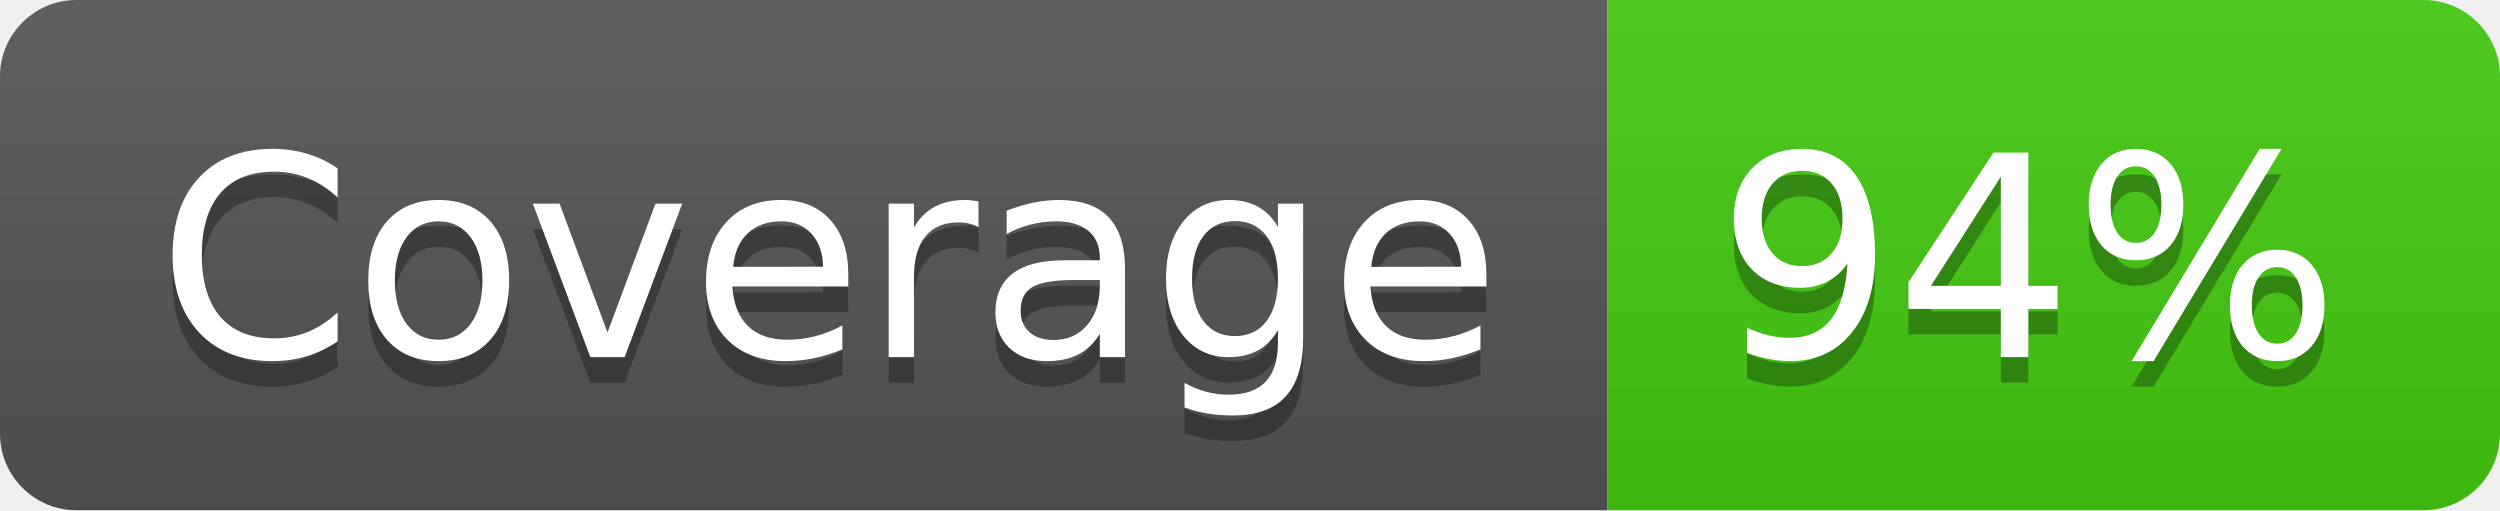
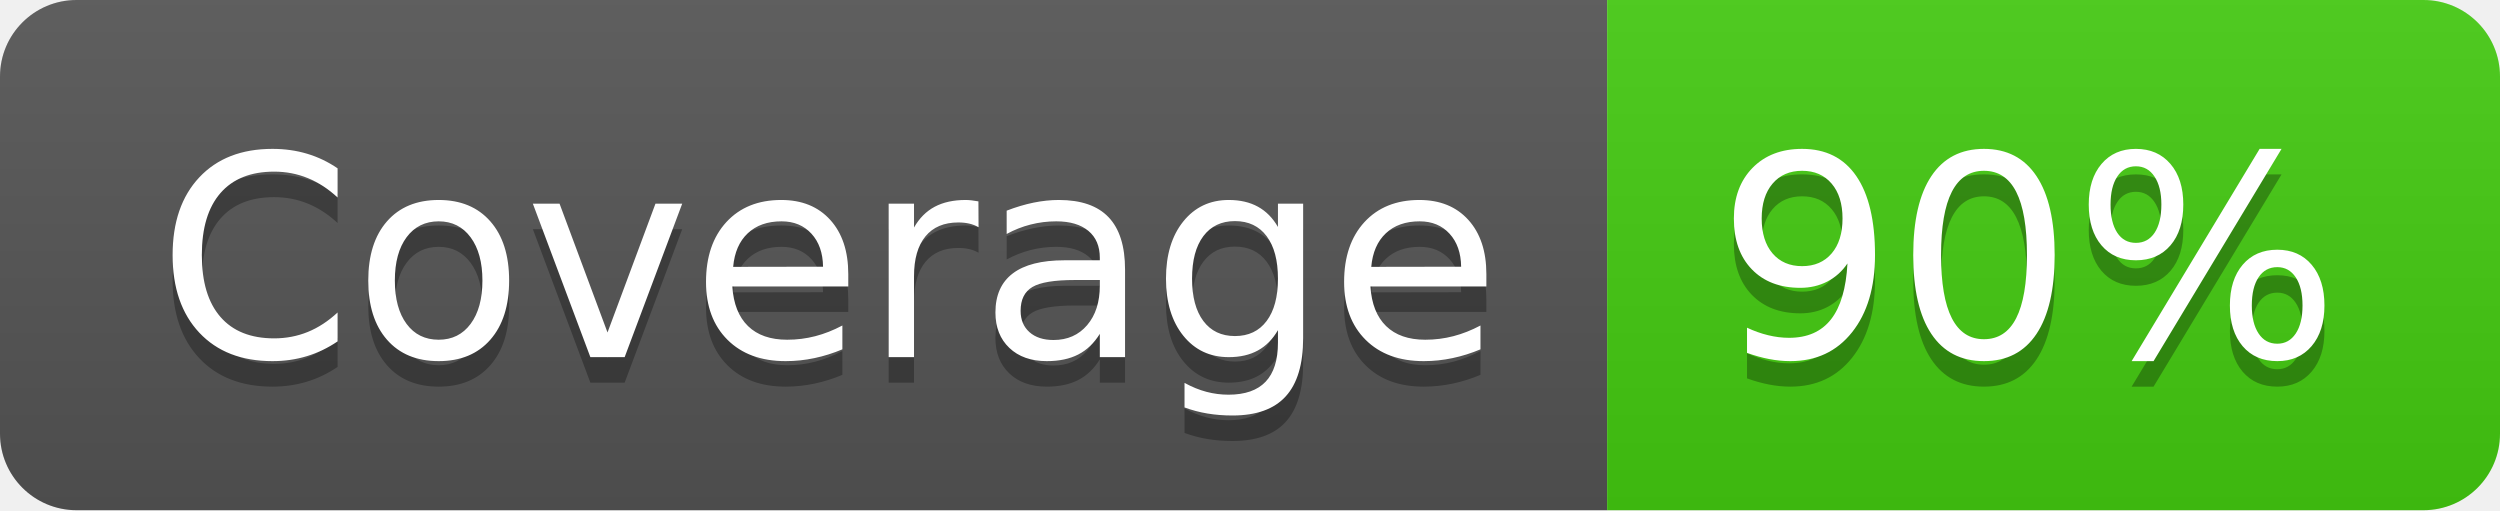
- <svg xmlns="http://www.w3.org/2000/svg" width="98" height="20" role="img" aria-label="Coverage: 94%">
+ <svg xmlns="http://www.w3.org/2000/svg" width="98" height="20" role="img" aria-label="Coverage: 90%">
  <linearGradient id="s" x2="0" y2="100%">
    <stop offset="0" stop-color="#bbb" stop-opacity=".1" />
    <stop offset="1" stop-opacity=".1" />
  </linearGradient>
  <clipPath id="r">
    <rect width="98" height="20" rx="3" fill="#fff" />
  </clipPath>
  <g clip-path="url(#r)">
    <rect width="63" height="20" fill="#555" />
    <rect x="63" width="35" height="20" fill="#4c1" />
    <rect width="98" height="20" fill="url(#s)" />
  </g>
  <g fill="#fff" text-anchor="middle" font-family="Verdana,Geneva,DejaVu Sans,sans-serif" text-rendering="geometricPrecision" font-size="110">
    <text aria-hidden="true" x="325" y="150" fill="#010101" fill-opacity=".3" transform="scale(.1)" textLength="530">Coverage</text>
    <text x="325" y="140" transform="scale(.1)" fill="#fff" textLength="530">Coverage</text>
-     <text aria-hidden="true" x="795" y="150" fill="#010101" fill-opacity=".3" transform="scale(.1)" textLength="250">94%</text>
-     <text x="795" y="140" transform="scale(.1)" fill="#fff" textLength="250">94%</text>
+     <text aria-hidden="true" x="795" y="150" fill="#010101" fill-opacity=".3" transform="scale(.1)" textLength="250">90%</text>
+     <text x="795" y="140" transform="scale(.1)" fill="#fff" textLength="250">90%</text>
  </g>
</svg>
